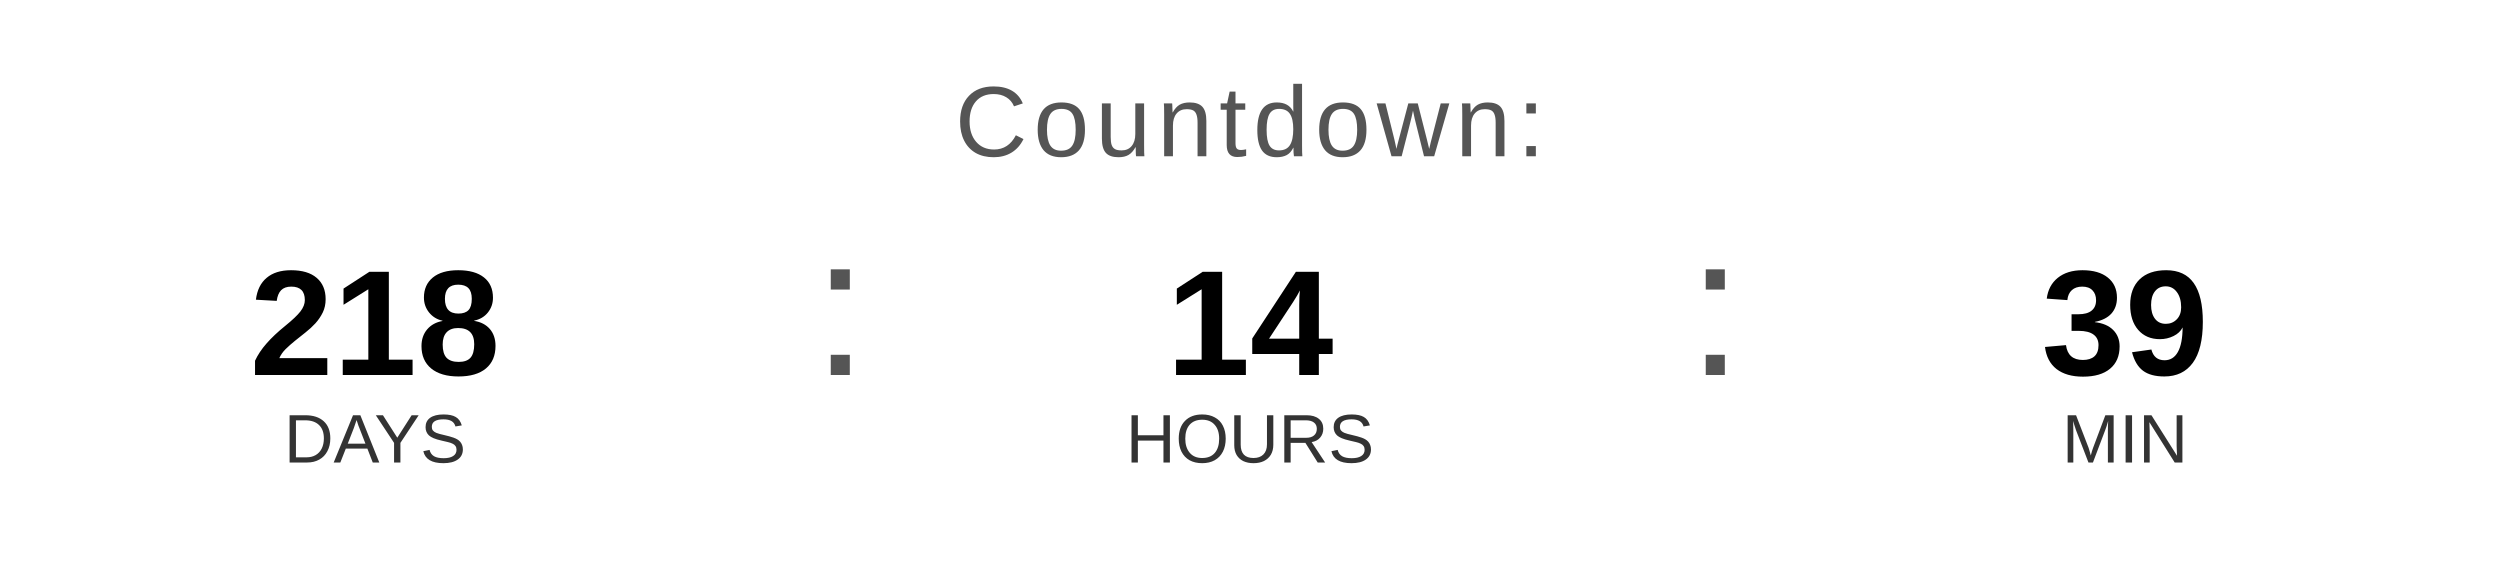
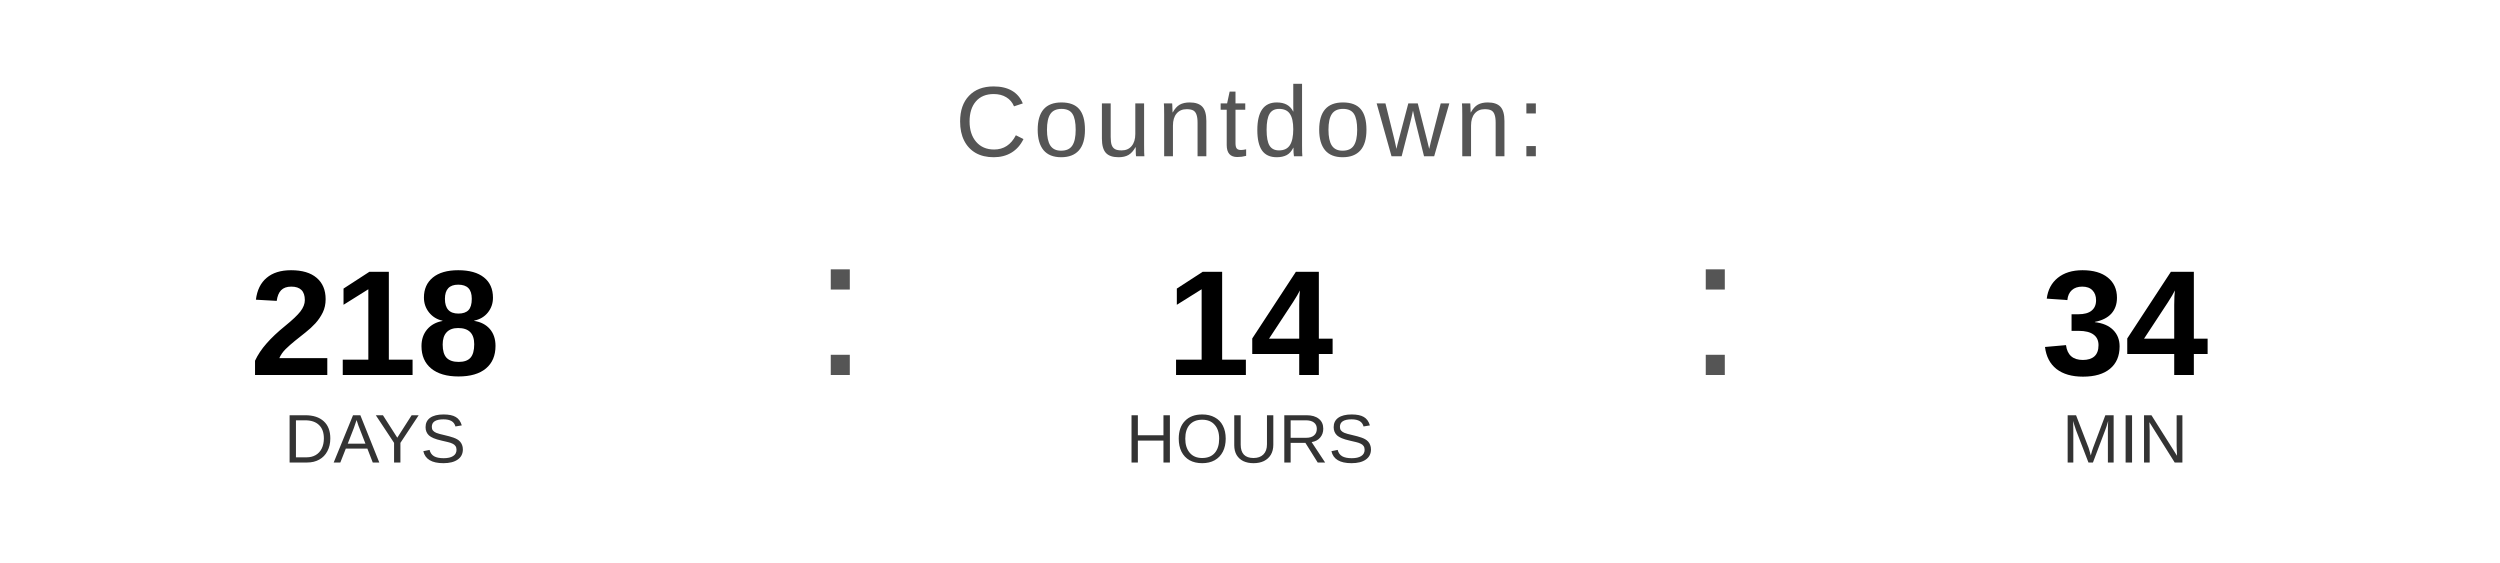
<svg xmlns="http://www.w3.org/2000/svg" width="400" height="90" viewBox="0 0 400 90">
  <text x="200" y="25" font-family="Arial, Helvetica, sans-serif" font-size="16" fill="#555555" text-anchor="middle" letter-spacing="1">
    Countdown:
  </text>
  <text x="60" y="60" font-family="Arial, Helvetica, sans-serif" font-size="24" font-weight="bold" fill="#000000" text-anchor="middle">218</text>
  <text x="60" y="74" font-family="Arial, Helvetica, sans-serif" font-size="11" fill="#333333" text-anchor="middle">DAYS</text>
  <text x="130" y="60" font-family="Arial, sans-serif" font-size="32" fill="#555555">:</text>
  <text x="200" y="60" font-family="Arial, Helvetica, sans-serif" font-size="24" font-weight="bold" fill="#000000" text-anchor="middle">14</text>
  <text x="200" y="74" font-family="Arial, Helvetica, sans-serif" font-size="11" fill="#333333" text-anchor="middle">HOURS</text>
  <text x="270" y="60" font-family="Arial, sans-serif" font-size="32" fill="#555555">:</text>
-   <text x="340" y="60" font-family="Arial, Helvetica, sans-serif" font-size="24" font-weight="bold" fill="#000000" text-anchor="middle">39</text>
+   <text x="340" y="60" font-family="Arial, Helvetica, sans-serif" font-size="24" font-weight="bold" fill="#000000" text-anchor="middle">34</text>
  <text x="340" y="74" font-family="Arial, Helvetica, sans-serif" font-size="11" fill="#333333" text-anchor="middle">MIN</text>
</svg>
